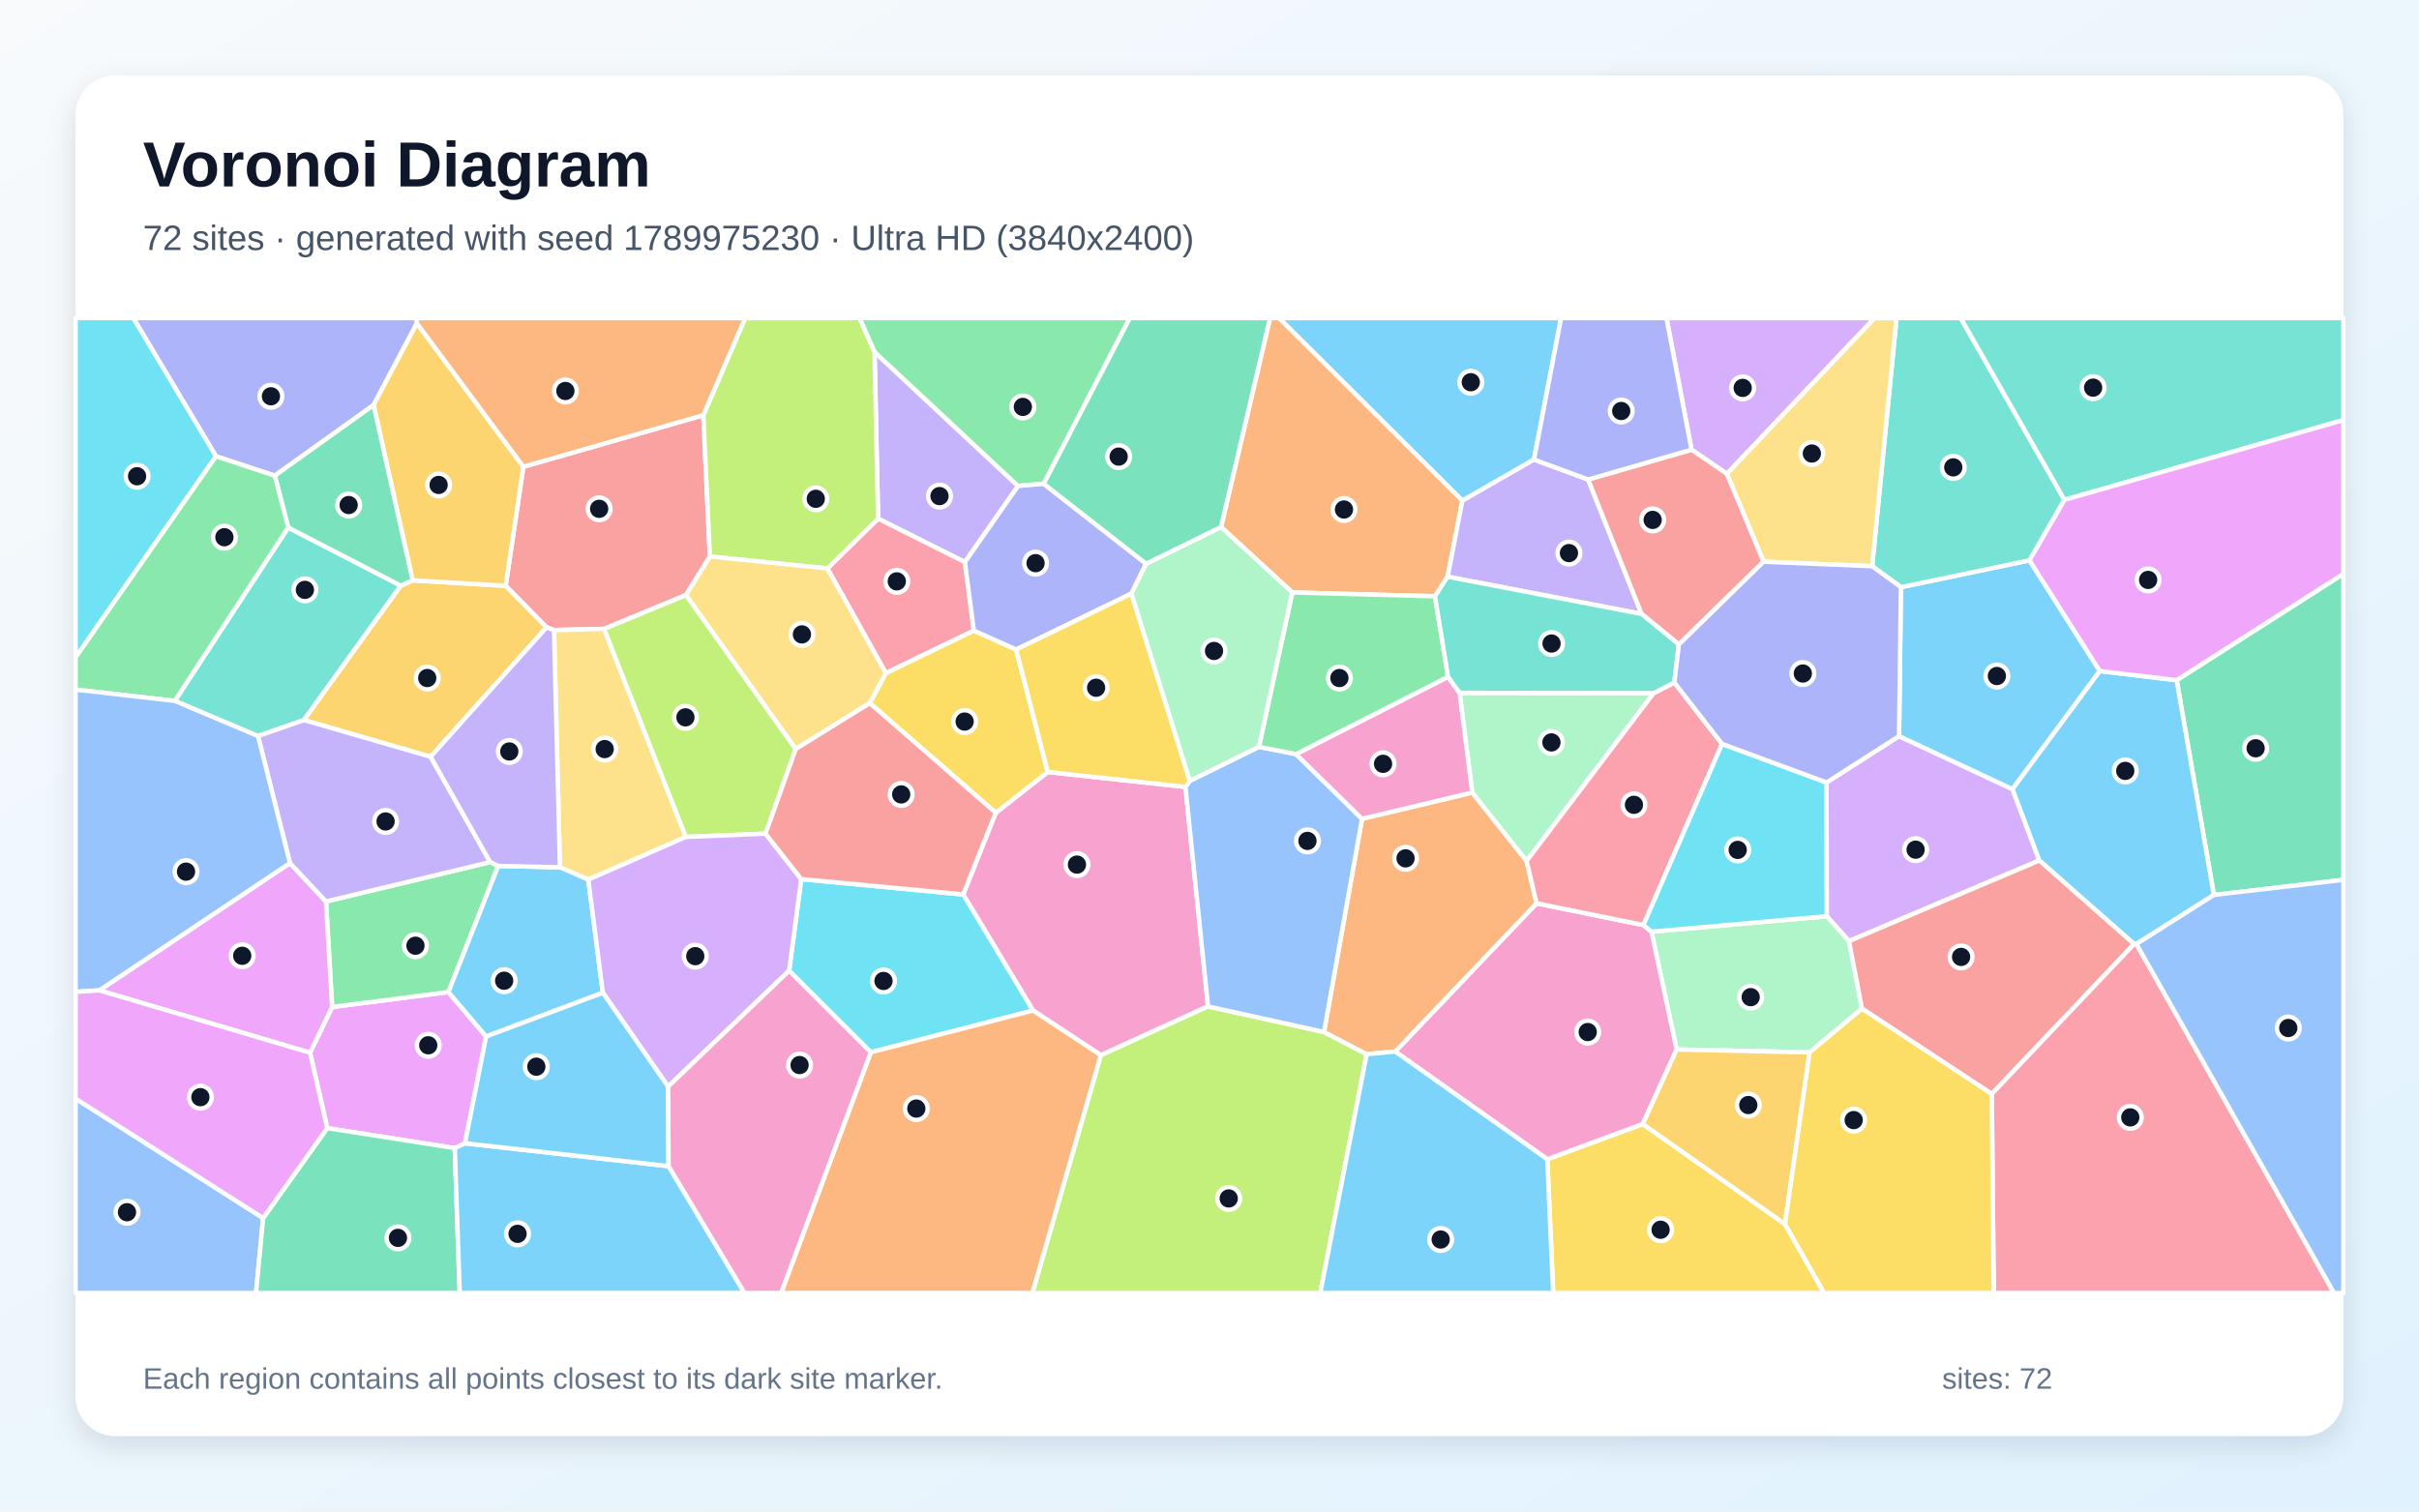
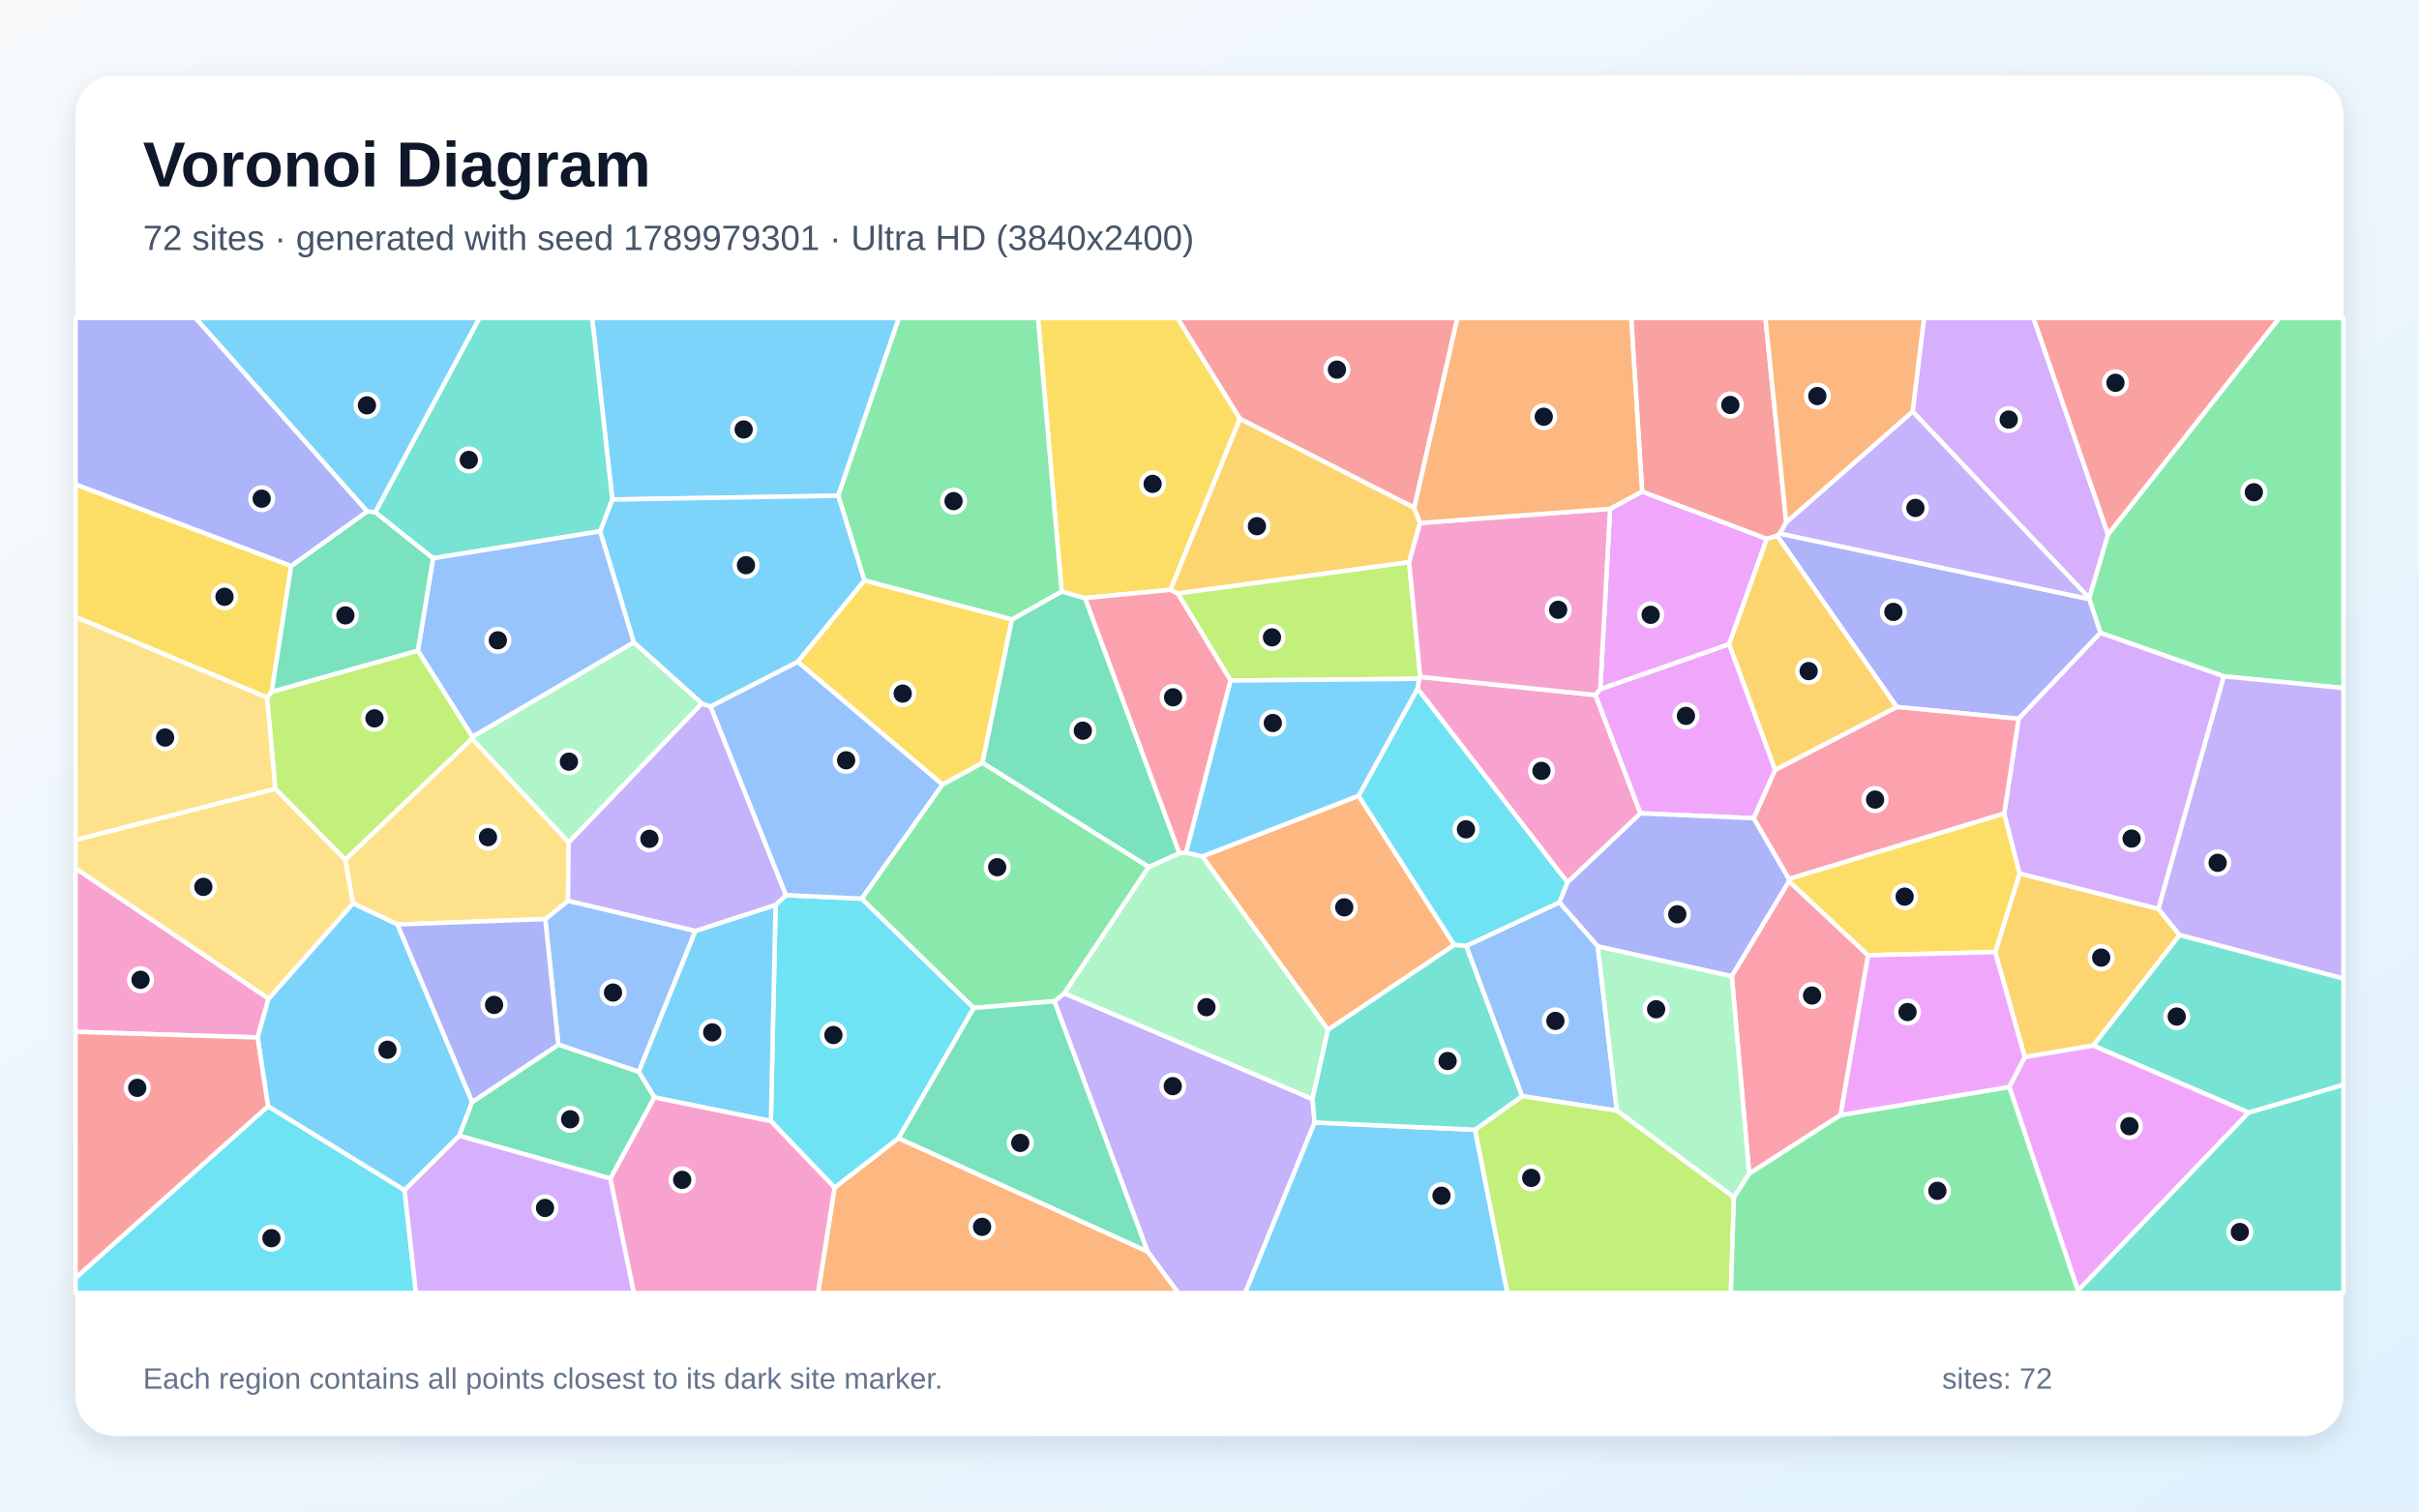
<svg xmlns="http://www.w3.org/2000/svg" width="3840" height="2400" viewBox="0 0 3840 2400" role="img" aria-labelledby="title description">
  <defs>
    <linearGradient id="background" x1="0" y1="0" x2="1" y2="1">
      <stop stop-color="#F8FAFC" />
      <stop offset="1" stop-color="#E0F2FE" />
    </linearGradient>
    <filter id="shadow" x="-5%" y="-5%" width="110%" height="110%">
      <feDropShadow dx="0" dy="15" stdDeviation="22" flood-color="#0F172A" flood-opacity=".12" />
    </filter>
  </defs>
  <rect width="3840" height="2400" fill="url(#background)" />
  <rect x="120" y="120" width="3600" height="2160" rx="63" fill="#FFFFFF" filter="url(#shadow)" />
  <g font-family="Arial, sans-serif">
    <text x="227" y="296" font-size="101" font-weight="700" fill="#0F172A">Voronoi Diagram</text>
-     <text x="227" y="397" font-size="56" fill="#475569">72 sites · generated with seed 1789975230 · Ultra HD (3840x2400)</text>
+     <text x="227" y="397" font-size="56" fill="#475569">72 sites · generated with seed 1789979301 · Ultra HD (3840x2400)</text>
  </g>
  <g stroke="#FFFFFF" stroke-width="7" stroke-linejoin="round">
-     <polygon points="2435.1,729.7 2321.4,795.0 2030.4,505.0 2478.1,505.0" fill="#38BDF8" fill-opacity="0.65" />
-     <polygon points="1388.2,558.8 1616.1,771.6 1531.7,892.5 1393.9,823.5" fill="#A78BFA" fill-opacity="0.65" />
-     <polygon points="1881.8,1249.4 1917.7,1598.0 1747.5,1675.4 1639.9,1604.5 1529.0,1420.2 1580.7,1290.5 1663.2,1225.8" fill="#F472B6" fill-opacity="0.65" />
-     <polygon points="2298.0,915.7 2277.9,946.8 2051.4,940.7 1938.3,836.8 2016.1,505.0 2030.4,505.0 2321.4,795.0" fill="#FB923C" fill-opacity="0.65" />
-     <polygon points="2456.2,1840.6 2607.8,1784.7 2833.6,1943.6 2895.7,2053.0 2465.6,2053.0" fill="#FACC15" fill-opacity="0.65" />
-     <polygon points="1656.8,768.2 1616.1,771.6 1388.2,558.8 1364.3,505.0 1793.5,505.0" fill="#4ADE80" fill-opacity="0.65" />
-     <polygon points="409.6,1168.7 277.4,1112.9 457.5,837.6 636.3,929.9 482.5,1143.3" fill="#2DD4BF" fill-opacity="0.65" />
-     <polygon points="120.0,1744.3 417.7,1934.1 406.4,2053.0 120.0,2053.0" fill="#60A5FA" fill-opacity="0.65" />
-     <polygon points="771.7,1645.7 738.1,1815.3 721.9,1823.0 519.5,1791.2 492.2,1671.5 527.2,1598.9 711.8,1575.2" fill="#E879F9" fill-opacity="0.65" />
-     <polygon points="3514.4,1421.0 3455.3,1080.0 3720.0,911.1 3720.0,1397.0" fill="#34D399" fill-opacity="0.65" />
-     <polygon points="1116.5,659.2 1126.9,883.6 1089.1,944.7 958.9,998.6 879.4,1000.4 867.6,996.1 802.7,930.1 830.8,741.1" fill="#F87171" fill-opacity="0.65" />
-     <polygon points="661.8,513.3 593.0,643.2 436.2,755.3 342.9,724.5 211.6,505.0 661.6,505.0" fill="#818CF8" fill-opacity="0.65" />
-     <polygon points="683.6,1201.6 482.5,1143.3 636.3,929.9 655.1,921.4 802.7,930.1 867.6,996.1" fill="#FBBF24" fill-opacity="0.65" />
-     <polygon points="1747.5,1675.4 1917.7,1598.0 2101.8,1638.6 2169.5,1673.8 2095.9,2053.0 1638.8,2053.0" fill="#A3E635" fill-opacity="0.65" />
-     <polygon points="2935.2,1494.3 2899.8,1454.8 2899.5,1242.4 3014.6,1168.8 3194.7,1253.0 3237.3,1366.3" fill="#C084FC" fill-opacity="0.65" />
-     <polygon points="1545.9,1001.3 1406.3,1068.8 1313.4,902.6 1393.9,823.5 1531.7,892.5" fill="#FB7185" fill-opacity="0.65" />
-     <polygon points="342.9,724.5 120.0,1043.8 120.0,505.0 211.6,505.0" fill="#22D3EE" fill-opacity="0.65" />
-     <polygon points="2872.6,1671.0 2661.6,1666.4 2621.6,1479.4 2899.8,1454.8 2935.2,1494.3 2955.7,1601.5" fill="#86EFAC" fill-opacity="0.65" />
-     <polygon points="1088.7,1328.9 933.9,1396.7 888.9,1377.1 879.4,1000.4 958.9,998.6" fill="#FCD34D" fill-opacity="0.65" />
-     <polygon points="3017.6,932.3 3221.7,889.7 3333.3,1065.4 3194.7,1253.0 3014.6,1168.8" fill="#38BDF8" fill-opacity="0.65" />
-     <polygon points="3391.4,1498.9 3387.7,1499.0 3237.3,1366.3 3194.7,1253.0 3333.3,1065.4 3455.3,1080.0 3514.4,1421.0" fill="#38BDF8" fill-opacity="0.65" />
-     <polygon points="2521.1,761.4 2605.9,974.8 2298.0,915.7 2321.4,795.0 2435.1,729.7" fill="#A78BFA" fill-opacity="0.65" />
-     <polygon points="2214.8,1669.6 2439.2,1434.3 2608.8,1468.8 2621.6,1479.4 2661.6,1666.4 2607.8,1784.7 2456.2,1840.6" fill="#F472B6" fill-opacity="0.65" />
-     <polygon points="2337.1,1258.4 2423.4,1367.0 2439.2,1434.3 2214.8,1669.6 2169.5,1673.8 2101.8,1638.6 2162.1,1300.1" fill="#FB923C" fill-opacity="0.65" />
-     <polygon points="1380.8,1116.4 1406.3,1068.8 1545.9,1001.3 1613.1,1031.3 1663.2,1225.8 1580.7,1290.5" fill="#FACC15" fill-opacity="0.65" />
-     <polygon points="778.1,1368.8 790.9,1374.9 711.8,1575.2 527.2,1598.9 517.5,1431.4" fill="#4ADE80" fill-opacity="0.65" />
-     <polygon points="3277.2,793.7 3221.7,889.7 3017.6,932.3 2971.9,899.0 3010.6,505.0 3112.6,505.0" fill="#2DD4BF" fill-opacity="0.65" />
-     <polygon points="1888.8,1239.8 1998.5,1185.8 2057.3,1197.4 2162.1,1300.1 2101.8,1638.6 1917.7,1598.0 1881.8,1249.4" fill="#60A5FA" fill-opacity="0.65" />
-     <polygon points="157.6,1572.5 460.3,1370.4 517.5,1431.4 527.2,1598.9 492.2,1671.5" fill="#E879F9" fill-opacity="0.65" />
-     <polygon points="417.7,1934.1 519.5,1791.2 721.9,1823.0 729.8,2053.0 406.4,2053.0" fill="#34D399" fill-opacity="0.65" />
-     <polygon points="3161.8,1737.0 2955.7,1601.5 2935.2,1494.3 3237.3,1366.3 3387.7,1499.0" fill="#F87171" fill-opacity="0.65" />
-     <polygon points="1656.8,768.2 1819.4,895.1 1796.1,942.5 1613.1,1031.3 1545.9,1001.3 1531.7,892.5 1616.1,771.6" fill="#818CF8" fill-opacity="0.65" />
-     <polygon points="830.8,741.1 802.7,930.1 655.1,921.4 593.0,643.2 661.8,513.3" fill="#FBBF24" fill-opacity="0.65" />
-     <polygon points="1215.2,1323.7 1088.7,1328.9 958.9,998.6 1089.1,944.7 1263.2,1189.2" fill="#A3E635" fill-opacity="0.65" />
-     <polygon points="2741.3,752.3 2685.2,714.0 2645.4,505.0 2975.8,505.0" fill="#C084FC" fill-opacity="0.65" />
-     <polygon points="3161.8,1737.0 3387.7,1499.0 3391.4,1498.9 3705.1,2053.0 3164.9,2053.0" fill="#FB7185" fill-opacity="0.65" />
-     <polygon points="1382.4,1670.8 1252.7,1541.3 1271.9,1395.8 1529.0,1420.2 1639.9,1604.5" fill="#22D3EE" fill-opacity="0.65" />
-     <polygon points="2317.0,1100.1 2625.0,1100.5 2423.4,1367.0 2337.1,1258.4" fill="#86EFAC" fill-opacity="0.65" />
-     <polygon points="2971.9,899.0 2799.6,891.9 2741.3,752.3 2975.8,505.0 3010.6,505.0" fill="#FCD34D" fill-opacity="0.65" />
-     <polygon points="721.9,1823.0 738.1,1815.3 1061.3,1851.6 1181.9,2053.0 729.8,2053.0" fill="#38BDF8" fill-opacity="0.65" />
-     <polygon points="957.0,1576.3 771.7,1645.7 711.8,1575.2 790.9,1374.9 888.9,1377.1 933.9,1396.7" fill="#38BDF8" fill-opacity="0.65" />
-     <polygon points="778.1,1368.8 517.5,1431.4 460.3,1370.4 409.6,1168.7 482.5,1143.3 683.6,1201.6" fill="#A78BFA" fill-opacity="0.65" />
-     <polygon points="2298.7,1074.6 2317.0,1100.1 2337.1,1258.4 2162.1,1300.1 2057.3,1197.4" fill="#F472B6" fill-opacity="0.65" />
-     <polygon points="1382.4,1670.8 1639.9,1604.5 1747.5,1675.4 1638.8,2053.0 1240.0,2053.0" fill="#FB923C" fill-opacity="0.65" />
-     <polygon points="1796.1,942.5 1888.8,1239.8 1881.8,1249.4 1663.2,1225.8 1613.1,1031.3" fill="#FACC15" fill-opacity="0.65" />
-     <polygon points="2298.7,1074.6 2057.3,1197.4 1998.5,1185.8 2051.4,940.7 2277.9,946.8" fill="#4ADE80" fill-opacity="0.65" />
-     <polygon points="3277.2,793.7 3112.6,505.0 3720.0,505.0 3720.0,667.0" fill="#2DD4BF" fill-opacity="0.65" />
-     <polygon points="3391.4,1498.9 3514.4,1421.0 3720.0,1397.0 3720.0,2053.0 3705.1,2053.0" fill="#60A5FA" fill-opacity="0.65" />
-     <polygon points="3455.3,1080.0 3333.3,1065.4 3221.7,889.7 3277.2,793.7 3720.0,667.0 3720.0,911.1" fill="#E879F9" fill-opacity="0.65" />
-     <polygon points="436.2,755.3 593.0,643.2 655.1,921.4 636.3,929.9 457.5,837.6" fill="#34D399" fill-opacity="0.65" />
-     <polygon points="2685.2,714.0 2741.3,752.3 2799.6,891.9 2665.1,1023.3 2605.9,974.8 2521.1,761.4" fill="#F87171" fill-opacity="0.65" />
-     <polygon points="2685.2,714.0 2521.1,761.4 2435.1,729.7 2478.1,505.0 2645.4,505.0" fill="#818CF8" fill-opacity="0.65" />
-     <polygon points="2833.6,1943.6 2607.8,1784.7 2661.6,1666.4 2872.6,1671.0" fill="#FBBF24" fill-opacity="0.65" />
-     <polygon points="1313.4,902.6 1126.9,883.6 1116.5,659.2 1182.9,505.0 1364.3,505.0 1388.2,558.8 1393.9,823.5" fill="#A3E635" fill-opacity="0.65" />
-     <polygon points="1060.6,1725.3 957.0,1576.3 933.9,1396.7 1088.7,1328.9 1215.2,1323.7 1271.9,1395.8 1252.7,1541.3" fill="#C084FC" fill-opacity="0.65" />
-     <polygon points="2423.4,1367.0 2625.0,1100.5 2657.9,1083.7 2733.7,1181.2 2608.8,1468.8 2439.2,1434.3" fill="#FB7185" fill-opacity="0.65" />
-     <polygon points="2608.8,1468.8 2733.7,1181.2 2899.5,1242.4 2899.8,1454.8 2621.6,1479.4" fill="#22D3EE" fill-opacity="0.65" />
-     <polygon points="1998.5,1185.8 1888.8,1239.8 1796.1,942.5 1819.4,895.1 1938.3,836.8 2051.4,940.7" fill="#86EFAC" fill-opacity="0.65" />
-     <polygon points="1380.8,1116.4 1263.2,1189.2 1089.1,944.7 1126.9,883.6 1313.4,902.6 1406.3,1068.8" fill="#FCD34D" fill-opacity="0.65" />
-     <polygon points="1060.6,1725.3 1061.3,1851.6 738.1,1815.3 771.7,1645.7 957.0,1576.3" fill="#38BDF8" fill-opacity="0.65" />
-     <polygon points="2169.5,1673.8 2214.8,1669.6 2456.2,1840.6 2465.6,2053.0 2095.9,2053.0" fill="#38BDF8" fill-opacity="0.65" />
-     <polygon points="888.9,1377.1 790.9,1374.9 778.1,1368.8 683.6,1201.6 867.6,996.1 879.4,1000.4" fill="#A78BFA" fill-opacity="0.65" />
-     <polygon points="1061.3,1851.6 1060.6,1725.3 1252.7,1541.3 1382.4,1670.8 1240.0,2053.0 1181.9,2053.0" fill="#F472B6" fill-opacity="0.65" />
-     <polygon points="1116.5,659.2 830.8,741.1 661.8,513.3 661.6,505.0 1182.9,505.0" fill="#FB923C" fill-opacity="0.65" />
-     <polygon points="2833.6,1943.6 2872.6,1671.0 2955.7,1601.5 3161.8,1737.0 3164.9,2053.0 2895.7,2053.0" fill="#FACC15" fill-opacity="0.65" />
-     <polygon points="342.9,724.5 436.2,755.3 457.5,837.6 277.4,1112.9 120.0,1094.9 120.0,1043.8" fill="#4ADE80" fill-opacity="0.65" />
-     <polygon points="2605.9,974.8 2665.1,1023.3 2657.9,1083.7 2625.0,1100.5 2317.0,1100.1 2298.7,1074.6 2277.9,946.8 2298.0,915.7" fill="#2DD4BF" fill-opacity="0.65" />
-     <polygon points="460.3,1370.4 157.6,1572.5 120.0,1574.9 120.0,1094.9 277.4,1112.9 409.6,1168.7" fill="#60A5FA" fill-opacity="0.65" />
-     <polygon points="157.6,1572.5 492.2,1671.5 519.5,1791.2 417.7,1934.1 120.0,1744.3 120.0,1574.9" fill="#E879F9" fill-opacity="0.65" />
-     <polygon points="1938.3,836.8 1819.4,895.1 1656.8,768.2 1793.5,505.0 2016.1,505.0" fill="#34D399" fill-opacity="0.65" />
-     <polygon points="1271.9,1395.8 1215.2,1323.7 1263.2,1189.2 1380.8,1116.4 1580.7,1290.5 1529.0,1420.2" fill="#F87171" fill-opacity="0.65" />
-     <polygon points="2665.1,1023.3 2799.6,891.9 2971.9,899.0 3017.6,932.3 3014.6,1168.8 2899.5,1242.4 2733.7,1181.2 2657.9,1083.7" fill="#818CF8" fill-opacity="0.65" />
+     <polygon points="1330.6,787.1 972.0,793.2 940.0,505.0 1427.0,505.0" fill="#38BDF8" fill-opacity="0.65" />
+     <polygon points="1821.6,1987.1 1673.7,1589.8 1689.6,1577.1 2083.5,1745.1 2086.9,1782.3 1976.6,2053.0 1870.3,2053.0" fill="#A78BFA" fill-opacity="0.65" />
+     <polygon points="426.4,1585.6 408.9,1647.3 120.0,1638.4 120.0,1378.6" fill="#F472B6" fill-opacity="0.65" />
+     <polygon points="2108.1,1635.2 1908.5,1359.8 2156.7,1263.5 2308.6,1500.4" fill="#FB923C" fill-opacity="0.65" />
+     <polygon points="462.2,898.6 431.4,1098.4 423.9,1107.7 120.0,979.5 120.0,769.0" fill="#FACC15" fill-opacity="0.65" />
+     <polygon points="3530.0,1073.9 3334.3,1004.9 3316.5,951.2 3316.4,949.5 3346.3,848.5 3618.1,505.0 3720.0,505.0 3720.0,1092.5" fill="#4ADE80" fill-opacity="0.65" />
+     <polygon points="952.9,843.6 687.4,886.4 595.5,813.4 760.9,505.0 940.0,505.0 972.0,793.2" fill="#2DD4BF" fill-opacity="0.65" />
+     <polygon points="1103.9,1478.1 1014.0,1701.9 886.3,1658.7 865.6,1459.3 901.7,1430.2" fill="#60A5FA" fill-opacity="0.65" />
+     <polygon points="2540.3,1094.1 2745.0,1022.7 2818.0,1222.4 2784.0,1299.2 2603.9,1291.4 2532.4,1103.5" fill="#E879F9" fill-opacity="0.65" />
+     <polygon points="1606.2,983.6 1685.3,939.1 1722.5,949.6 1872.3,1354.9 1823.6,1376.7 1559.4,1211.2" fill="#34D399" fill-opacity="0.65" />
+     <polygon points="2245.0,806.3 1968.1,664.9 1869.0,505.0 2313.6,505.0" fill="#F87171" fill-opacity="0.65" />
+     <polygon points="2536.4,1502.7 2475.3,1432.8 2488.1,1401.0 2603.9,1291.4 2784.0,1299.2 2839.8,1395.4 2840.1,1399.3 2749.1,1550.2" fill="#818CF8" fill-opacity="0.65" />
+     <polygon points="3322.9,1660.2 3214.1,1678.4 3167.2,1511.7 3206.0,1386.8 3426.1,1443.0 3460.1,1484.7" fill="#FBBF24" fill-opacity="0.65" />
+     <polygon points="663.4,1032.9 750.0,1169.7 749.2,1173.2 548.1,1365.2 437.1,1252.6 423.9,1107.7 431.4,1098.4" fill="#A3E635" fill-opacity="0.65" />
+     <polygon points="3346.3,848.5 3316.4,949.5 3036.1,653.4 3054.3,505.0 3228.0,505.0" fill="#C084FC" fill-opacity="0.65" />
+     <polygon points="2921.8,1770.5 2776.7,1863.7 2749.1,1550.2 2840.1,1399.3 2965.6,1516.8" fill="#FB7185" fill-opacity="0.65" />
+     <polygon points="120.0,2029.0 425.5,1756.4 642.3,1889.8 660.3,2053.0 120.0,2053.0" fill="#22D3EE" fill-opacity="0.65" />
+     <polygon points="1114.2,1117.0 902.7,1337.8 749.2,1173.2 750.0,1169.7 1006.2,1019.7" fill="#86EFAC" fill-opacity="0.65" />
+     <polygon points="902.7,1337.8 901.7,1430.2 865.6,1459.3 631.0,1467.9 560.2,1434.4 548.1,1365.2 749.2,1173.2" fill="#FCD34D" fill-opacity="0.65" />
+     <polygon points="595.5,813.4 582.7,812.1 310.2,505.0 760.9,505.0" fill="#38BDF8" fill-opacity="0.65" />
+     <polygon points="2086.9,1782.3 2341.5,1793.8 2393.0,2053.0 1976.6,2053.0" fill="#38BDF8" fill-opacity="0.65" />
+     <polygon points="3460.1,1484.7 3426.1,1443.0 3530.0,1073.9 3720.0,1092.5 3720.0,1553.9" fill="#A78BFA" fill-opacity="0.65" />
+     <polygon points="2488.1,1401.0 2250.2,1093.5 2253.0,1077.8 2254.5,1074.8 2532.4,1103.5 2603.9,1291.4" fill="#F472B6" fill-opacity="0.65" />
+     <polygon points="1324.8,1885.7 1426.2,1807.1 1821.6,1987.1 1870.3,2053.0 1298.6,2053.0" fill="#FB923C" fill-opacity="0.65" />
+     <polygon points="2965.6,1516.8 2840.1,1399.3 2839.8,1395.4 3181.6,1291.5 3206.0,1386.8 3167.2,1511.7" fill="#FACC15" fill-opacity="0.65" />
+     <polygon points="1545.5,1600.5 1367.7,1426.9 1495.9,1245.8 1559.4,1211.2 1823.6,1376.7 1689.6,1577.1 1673.7,1589.8" fill="#4ADE80" fill-opacity="0.65" />
+     <polygon points="3298.5,2049.1 3569.3,1766.5 3720.0,1722.3 3720.0,2053.0 3297.9,2053.0" fill="#2DD4BF" fill-opacity="0.65" />
+     <polygon points="2566.7,1763.6 2416.2,1740.5 2327.4,1501.9 2475.3,1432.8 2536.4,1502.7" fill="#60A5FA" fill-opacity="0.65" />
+     <polygon points="2555.9,807.9 2606.7,780.4 2804.7,855.5 2745.0,1022.7 2540.3,1094.1" fill="#E879F9" fill-opacity="0.65" />
+     <polygon points="1426.2,1807.1 1545.5,1600.5 1673.7,1589.8 1821.6,1987.1" fill="#34D399" fill-opacity="0.65" />
+     <polygon points="2835.5,829.3 2825.5,847.2 2821.1,850.7 2804.7,855.5 2606.7,780.4 2589.4,505.0 2802.5,505.0" fill="#F87171" fill-opacity="0.65" />
+     <polygon points="3204.4,1141.3 3010.9,1122.5 2821.1,850.7 2825.5,847.2 3316.5,951.2 3334.3,1004.9" fill="#818CF8" fill-opacity="0.65" />
+     <polygon points="1857.8,936.6 1968.1,664.9 2245.0,806.3 2254.2,830.4 2236.9,892.6 1869.6,942.4" fill="#FBBF24" fill-opacity="0.65" />
+     <polygon points="1953.5,1080.6 1869.6,942.4 2236.9,892.6 2254.5,1074.8 2253.0,1077.8" fill="#A3E635" fill-opacity="0.65" />
+     <polygon points="3426.1,1443.0 3206.0,1386.8 3181.6,1291.5 3204.4,1141.3 3334.3,1004.9 3530.0,1073.9" fill="#C084FC" fill-opacity="0.65" />
+     <polygon points="3010.9,1122.5 3204.4,1141.3 3181.6,1291.5 2839.8,1395.4 2784.0,1299.2 2818.0,1222.4" fill="#FB7185" fill-opacity="0.65" />
+     <polygon points="1223.7,1780.1 1231.2,1436.8 1247.7,1421.3 1367.7,1426.9 1545.5,1600.5 1426.2,1807.1 1324.8,1885.7" fill="#22D3EE" fill-opacity="0.65" />
+     <polygon points="2752.5,1901.2 2566.7,1763.6 2536.4,1502.7 2749.1,1550.2 2776.7,1863.7" fill="#86EFAC" fill-opacity="0.65" />
+     <polygon points="437.1,1252.6 120.0,1333.8 120.0,979.5 423.9,1107.7" fill="#FCD34D" fill-opacity="0.65" />
+     <polygon points="1038.8,1742.5 1014.0,1701.9 1103.9,1478.1 1231.2,1436.8 1223.7,1780.1" fill="#38BDF8" fill-opacity="0.65" />
+     <polygon points="749.6,1749.7 729.1,1803.4 642.3,1889.8 425.5,1756.4 408.9,1647.3 426.4,1585.6 560.2,1434.4 631.0,1467.9" fill="#38BDF8" fill-opacity="0.65" />
+     <polygon points="1128.1,1121.9 1247.7,1421.3 1231.2,1436.8 1103.9,1478.1 901.7,1430.2 902.7,1337.8 1114.2,1117.0" fill="#A78BFA" fill-opacity="0.65" />
+     <polygon points="2555.9,807.9 2540.3,1094.1 2532.4,1103.5 2254.5,1074.8 2236.9,892.6 2254.2,830.4" fill="#F472B6" fill-opacity="0.65" />
+     <polygon points="2606.7,780.4 2555.9,807.9 2254.2,830.4 2245.0,806.3 2313.6,505.0 2589.4,505.0" fill="#FB923C" fill-opacity="0.65" />
+     <polygon points="1968.1,664.9 1857.8,936.6 1722.5,949.6 1685.3,939.1 1647.7,505.0 1869.0,505.0" fill="#FACC15" fill-opacity="0.65" />
+     <polygon points="1685.3,939.1 1606.2,983.6 1372.2,921.8 1330.6,787.1 1427.0,505.0 1647.7,505.0" fill="#4ADE80" fill-opacity="0.65" />
+     <polygon points="3569.3,1766.5 3322.9,1660.2 3460.1,1484.7 3720.0,1553.9 3720.0,1722.3" fill="#2DD4BF" fill-opacity="0.65" />
+     <polygon points="1006.2,1019.7 750.0,1169.7 663.4,1032.9 687.4,886.4 952.9,843.6" fill="#60A5FA" fill-opacity="0.65" />
+     <polygon points="3189.6,1725.9 3214.1,1678.4 3322.9,1660.2 3569.3,1766.5 3298.5,2049.1" fill="#E879F9" fill-opacity="0.65" />
+     <polygon points="969.0,1871.4 729.1,1803.4 749.6,1749.7 886.3,1658.7 1014.0,1701.9 1038.8,1742.5" fill="#34D399" fill-opacity="0.65" />
+     <polygon points="3346.3,848.5 3228.0,505.0 3618.1,505.0" fill="#F87171" fill-opacity="0.65" />
+     <polygon points="749.6,1749.7 631.0,1467.9 865.6,1459.3 886.3,1658.7" fill="#818CF8" fill-opacity="0.65" />
+     <polygon points="3010.9,1122.5 2818.0,1222.4 2745.0,1022.7 2804.7,855.5 2821.1,850.7" fill="#FBBF24" fill-opacity="0.65" />
+     <polygon points="2341.5,1793.8 2416.2,1740.5 2566.7,1763.6 2752.5,1901.2 2747.6,2053.0 2393.0,2053.0" fill="#A3E635" fill-opacity="0.65" />
+     <polygon points="642.3,1889.8 729.1,1803.4 969.0,1871.4 1006.3,2053.0 660.3,2053.0" fill="#C084FC" fill-opacity="0.65" />
+     <polygon points="1857.8,936.6 1869.6,942.4 1953.5,1080.6 1882.9,1353.8 1872.3,1354.9 1722.5,949.6" fill="#FB7185" fill-opacity="0.65" />
+     <polygon points="2250.2,1093.5 2488.1,1401.0 2475.3,1432.8 2327.4,1501.9 2308.6,1500.4 2156.7,1263.5" fill="#22D3EE" fill-opacity="0.65" />
+     <polygon points="1823.6,1376.7 1872.3,1354.9 1882.9,1353.8 1908.5,1359.8 2108.1,1635.2 2083.5,1745.1 1689.6,1577.1" fill="#86EFAC" fill-opacity="0.65" />
+     <polygon points="437.1,1252.6 548.1,1365.2 560.2,1434.4 426.4,1585.6 120.0,1378.6 120.0,1333.8" fill="#FCD34D" fill-opacity="0.65" />
+     <polygon points="1882.9,1353.8 1953.5,1080.6 2253.0,1077.8 2250.2,1093.5 2156.7,1263.5 1908.5,1359.8" fill="#38BDF8" fill-opacity="0.65" />
+     <polygon points="1372.2,921.8 1266.4,1050.9 1128.1,1121.9 1114.2,1117.0 1006.2,1019.7 952.9,843.6 972.0,793.2 1330.6,787.1" fill="#38BDF8" fill-opacity="0.65" />
+     <polygon points="2825.5,847.2 2835.5,829.3 3036.1,653.4 3316.4,949.5 3316.5,951.2" fill="#A78BFA" fill-opacity="0.65" />
+     <polygon points="969.0,1871.4 1038.8,1742.5 1223.7,1780.1 1324.8,1885.7 1298.6,2053.0 1006.3,2053.0" fill="#F472B6" fill-opacity="0.65" />
+     <polygon points="3036.1,653.4 2835.5,829.3 2802.5,505.0 3054.3,505.0" fill="#FB923C" fill-opacity="0.65" />
+     <polygon points="1495.9,1245.8 1266.4,1050.9 1372.2,921.8 1606.2,983.6 1559.4,1211.2" fill="#FACC15" fill-opacity="0.65" />
+     <polygon points="2752.5,1901.2 2776.7,1863.7 2921.8,1770.5 3189.6,1725.9 3298.5,2049.1 3297.9,2053.0 2747.6,2053.0" fill="#4ADE80" fill-opacity="0.65" />
+     <polygon points="2327.4,1501.9 2416.2,1740.5 2341.5,1793.8 2086.9,1782.3 2083.5,1745.1 2108.1,1635.2 2308.6,1500.4" fill="#2DD4BF" fill-opacity="0.65" />
+     <polygon points="1495.9,1245.8 1367.7,1426.9 1247.7,1421.3 1128.1,1121.9 1266.4,1050.9" fill="#60A5FA" fill-opacity="0.65" />
+     <polygon points="2921.8,1770.5 2965.6,1516.8 3167.2,1511.7 3214.1,1678.4 3189.6,1725.9" fill="#E879F9" fill-opacity="0.65" />
+     <polygon points="663.4,1032.9 431.4,1098.4 462.2,898.6 582.7,812.1 595.5,813.4 687.4,886.4" fill="#34D399" fill-opacity="0.65" />
+     <polygon points="425.5,1756.4 120.0,2029.0 120.0,1638.4 408.9,1647.3" fill="#F87171" fill-opacity="0.65" />
+     <polygon points="582.7,812.1 462.2,898.6 120.0,769.0 120.0,505.0 310.2,505.0" fill="#818CF8" fill-opacity="0.65" />
  </g>
  <g>
-     <circle cx="2334.8" cy="606.9" r="18" fill="#0F172A" stroke="#FFFFFF" stroke-width="7" />
-     <circle cx="1491.4" cy="787.7" r="18" fill="#0F172A" stroke="#FFFFFF" stroke-width="7" />
-     <circle cx="1709.6" cy="1372.8" r="18" fill="#0F172A" stroke="#FFFFFF" stroke-width="7" />
-     <circle cx="2133.5" cy="809.0" r="18" fill="#0F172A" stroke="#FFFFFF" stroke-width="7" />
-     <circle cx="2636.1" cy="1952.6" r="18" fill="#0F172A" stroke="#FFFFFF" stroke-width="7" />
-     <circle cx="1623.7" cy="646.1" r="18" fill="#0F172A" stroke="#FFFFFF" stroke-width="7" />
-     <circle cx="484.0" cy="936.6" r="18" fill="#0F172A" stroke="#FFFFFF" stroke-width="7" />
-     <circle cx="201.6" cy="1924.8" r="18" fill="#0F172A" stroke="#FFFFFF" stroke-width="7" />
-     <circle cx="679.8" cy="1659.7" r="18" fill="#0F172A" stroke="#FFFFFF" stroke-width="7" />
-     <circle cx="3580.7" cy="1188.1" r="18" fill="#0F172A" stroke="#FFFFFF" stroke-width="7" />
-     <circle cx="951.1" cy="807.9" r="18" fill="#0F172A" stroke="#FFFFFF" stroke-width="7" />
-     <circle cx="430.1" cy="629.2" r="18" fill="#0F172A" stroke="#FFFFFF" stroke-width="7" />
-     <circle cx="678.2" cy="1076.6" r="18" fill="#0F172A" stroke="#FFFFFF" stroke-width="7" />
-     <circle cx="1950.5" cy="1902.9" r="18" fill="#0F172A" stroke="#FFFFFF" stroke-width="7" />
-     <circle cx="3040.9" cy="1349.1" r="18" fill="#0F172A" stroke="#FFFFFF" stroke-width="7" />
-     <circle cx="1423.6" cy="923.1" r="18" fill="#0F172A" stroke="#FFFFFF" stroke-width="7" />
-     <circle cx="217.6" cy="756.2" r="18" fill="#0F172A" stroke="#FFFFFF" stroke-width="7" />
-     <circle cx="2779.1" cy="1583.3" r="18" fill="#0F172A" stroke="#FFFFFF" stroke-width="7" />
-     <circle cx="959.9" cy="1189.4" r="18" fill="#0F172A" stroke="#FFFFFF" stroke-width="7" />
-     <circle cx="3169.9" cy="1073.4" r="18" fill="#0F172A" stroke="#FFFFFF" stroke-width="7" />
-     <circle cx="3373.7" cy="1224.0" r="18" fill="#0F172A" stroke="#FFFFFF" stroke-width="7" />
-     <circle cx="2490.6" cy="878.2" r="18" fill="#0F172A" stroke="#FFFFFF" stroke-width="7" />
-     <circle cx="2520.4" cy="1638.7" r="18" fill="#0F172A" stroke="#FFFFFF" stroke-width="7" />
-     <circle cx="2231.2" cy="1362.9" r="18" fill="#0F172A" stroke="#FFFFFF" stroke-width="7" />
-     <circle cx="1531.3" cy="1145.7" r="18" fill="#0F172A" stroke="#FFFFFF" stroke-width="7" />
-     <circle cx="659.5" cy="1501.6" r="18" fill="#0F172A" stroke="#FFFFFF" stroke-width="7" />
-     <circle cx="3100.7" cy="742.1" r="18" fill="#0F172A" stroke="#FFFFFF" stroke-width="7" />
-     <circle cx="2075.5" cy="1335.2" r="18" fill="#0F172A" stroke="#FFFFFF" stroke-width="7" />
-     <circle cx="384.5" cy="1517.6" r="18" fill="#0F172A" stroke="#FFFFFF" stroke-width="7" />
-     <circle cx="631.7" cy="1965.5" r="18" fill="#0F172A" stroke="#FFFFFF" stroke-width="7" />
-     <circle cx="3113.1" cy="1519.4" r="18" fill="#0F172A" stroke="#FFFFFF" stroke-width="7" />
-     <circle cx="1643.9" cy="894.2" r="18" fill="#0F172A" stroke="#FFFFFF" stroke-width="7" />
-     <circle cx="696.3" cy="770.0" r="18" fill="#0F172A" stroke="#FFFFFF" stroke-width="7" />
-     <circle cx="1088.1" cy="1139.0" r="18" fill="#0F172A" stroke="#FFFFFF" stroke-width="7" />
-     <circle cx="2766.4" cy="615.9" r="18" fill="#0F172A" stroke="#FFFFFF" stroke-width="7" />
-     <circle cx="3381.7" cy="1774.2" r="18" fill="#0F172A" stroke="#FFFFFF" stroke-width="7" />
-     <circle cx="1402.5" cy="1557.6" r="18" fill="#0F172A" stroke="#FFFFFF" stroke-width="7" />
-     <circle cx="2462.8" cy="1178.8" r="18" fill="#0F172A" stroke="#FFFFFF" stroke-width="7" />
-     <circle cx="2876.2" cy="720.1" r="18" fill="#0F172A" stroke="#FFFFFF" stroke-width="7" />
-     <circle cx="821.6" cy="1959.1" r="18" fill="#0F172A" stroke="#FFFFFF" stroke-width="7" />
-     <circle cx="800.3" cy="1557.2" r="18" fill="#0F172A" stroke="#FFFFFF" stroke-width="7" />
-     <circle cx="612.1" cy="1304.3" r="18" fill="#0F172A" stroke="#FFFFFF" stroke-width="7" />
-     <circle cx="2195.5" cy="1212.8" r="18" fill="#0F172A" stroke="#FFFFFF" stroke-width="7" />
-     <circle cx="1454.6" cy="1760.2" r="18" fill="#0F172A" stroke="#FFFFFF" stroke-width="7" />
-     <circle cx="1740.0" cy="1092.0" r="18" fill="#0F172A" stroke="#FFFFFF" stroke-width="7" />
-     <circle cx="2126.2" cy="1076.6" r="18" fill="#0F172A" stroke="#FFFFFF" stroke-width="7" />
-     <circle cx="3322.7" cy="615.5" r="18" fill="#0F172A" stroke="#FFFFFF" stroke-width="7" />
-     <circle cx="3632.5" cy="1632.3" r="18" fill="#0F172A" stroke="#FFFFFF" stroke-width="7" />
-     <circle cx="3410.0" cy="920.8" r="18" fill="#0F172A" stroke="#FFFFFF" stroke-width="7" />
-     <circle cx="553.5" cy="801.9" r="18" fill="#0F172A" stroke="#FFFFFF" stroke-width="7" />
-     <circle cx="2623.5" cy="825.5" r="18" fill="#0F172A" stroke="#FFFFFF" stroke-width="7" />
-     <circle cx="2573.6" cy="652.6" r="18" fill="#0F172A" stroke="#FFFFFF" stroke-width="7" />
-     <circle cx="2775.3" cy="1754.6" r="18" fill="#0F172A" stroke="#FFFFFF" stroke-width="7" />
-     <circle cx="1295.0" cy="792.0" r="18" fill="#0F172A" stroke="#FFFFFF" stroke-width="7" />
-     <circle cx="1103.7" cy="1518.2" r="18" fill="#0F172A" stroke="#FFFFFF" stroke-width="7" />
-     <circle cx="2593.8" cy="1277.9" r="18" fill="#0F172A" stroke="#FFFFFF" stroke-width="7" />
-     <circle cx="2758.5" cy="1349.5" r="18" fill="#0F172A" stroke="#FFFFFF" stroke-width="7" />
-     <circle cx="1927.2" cy="1033.6" r="18" fill="#0F172A" stroke="#FFFFFF" stroke-width="7" />
-     <circle cx="1273.0" cy="1007.3" r="18" fill="#0F172A" stroke="#FFFFFF" stroke-width="7" />
-     <circle cx="851.4" cy="1693.7" r="18" fill="#0F172A" stroke="#FFFFFF" stroke-width="7" />
-     <circle cx="2287.0" cy="1968.1" r="18" fill="#0F172A" stroke="#FFFFFF" stroke-width="7" />
-     <circle cx="808.5" cy="1193.2" r="18" fill="#0F172A" stroke="#FFFFFF" stroke-width="7" />
-     <circle cx="1269.3" cy="1691.1" r="18" fill="#0F172A" stroke="#FFFFFF" stroke-width="7" />
-     <circle cx="897.5" cy="620.8" r="18" fill="#0F172A" stroke="#FFFFFF" stroke-width="7" />
-     <circle cx="2942.6" cy="1778.5" r="18" fill="#0F172A" stroke="#FFFFFF" stroke-width="7" />
-     <circle cx="356.2" cy="853.0" r="18" fill="#0F172A" stroke="#FFFFFF" stroke-width="7" />
-     <circle cx="2463.0" cy="1021.8" r="18" fill="#0F172A" stroke="#FFFFFF" stroke-width="7" />
-     <circle cx="295.3" cy="1384.0" r="18" fill="#0F172A" stroke="#FFFFFF" stroke-width="7" />
-     <circle cx="318.1" cy="1742.1" r="18" fill="#0F172A" stroke="#FFFFFF" stroke-width="7" />
-     <circle cx="1775.8" cy="725.0" r="18" fill="#0F172A" stroke="#FFFFFF" stroke-width="7" />
-     <circle cx="1430.6" cy="1261.4" r="18" fill="#0F172A" stroke="#FFFFFF" stroke-width="7" />
-     <circle cx="2861.9" cy="1069.4" r="18" fill="#0F172A" stroke="#FFFFFF" stroke-width="7" />
+     <circle cx="1180.5" cy="681.9" r="18" fill="#0F172A" stroke="#FFFFFF" stroke-width="7" />
+     <circle cx="1861.7" cy="1724.6" r="18" fill="#0F172A" stroke="#FFFFFF" stroke-width="7" />
+     <circle cx="223.1" cy="1555.7" r="18" fill="#0F172A" stroke="#FFFFFF" stroke-width="7" />
+     <circle cx="2133.9" cy="1440.7" r="18" fill="#0F172A" stroke="#FFFFFF" stroke-width="7" />
+     <circle cx="356.4" cy="947.6" r="18" fill="#0F172A" stroke="#FFFFFF" stroke-width="7" />
+     <circle cx="3577.8" cy="781.6" r="18" fill="#0F172A" stroke="#FFFFFF" stroke-width="7" />
+     <circle cx="744.2" cy="730.3" r="18" fill="#0F172A" stroke="#FFFFFF" stroke-width="7" />
+     <circle cx="973.1" cy="1576.0" r="18" fill="#0F172A" stroke="#FFFFFF" stroke-width="7" />
+     <circle cx="2676.3" cy="1136.7" r="18" fill="#0F172A" stroke="#FFFFFF" stroke-width="7" />
+     <circle cx="1718.9" cy="1160.2" r="18" fill="#0F172A" stroke="#FFFFFF" stroke-width="7" />
+     <circle cx="2122.3" cy="586.9" r="18" fill="#0F172A" stroke="#FFFFFF" stroke-width="7" />
+     <circle cx="2662.6" cy="1451.7" r="18" fill="#0F172A" stroke="#FFFFFF" stroke-width="7" />
+     <circle cx="3335.5" cy="1520.5" r="18" fill="#0F172A" stroke="#FFFFFF" stroke-width="7" />
+     <circle cx="594.5" cy="1140.6" r="18" fill="#0F172A" stroke="#FFFFFF" stroke-width="7" />
+     <circle cx="3188.7" cy="666.2" r="18" fill="#0F172A" stroke="#FFFFFF" stroke-width="7" />
+     <circle cx="2876.5" cy="1580.7" r="18" fill="#0F172A" stroke="#FFFFFF" stroke-width="7" />
+     <circle cx="430.9" cy="1966.0" r="18" fill="#0F172A" stroke="#FFFFFF" stroke-width="7" />
+     <circle cx="903.1" cy="1209.4" r="18" fill="#0F172A" stroke="#FFFFFF" stroke-width="7" />
+     <circle cx="774.6" cy="1329.3" r="18" fill="#0F172A" stroke="#FFFFFF" stroke-width="7" />
+     <circle cx="582.5" cy="643.6" r="18" fill="#0F172A" stroke="#FFFFFF" stroke-width="7" />
+     <circle cx="2288.3" cy="1898.6" r="18" fill="#0F172A" stroke="#FFFFFF" stroke-width="7" />
+     <circle cx="3520.4" cy="1370.0" r="18" fill="#0F172A" stroke="#FFFFFF" stroke-width="7" />
+     <circle cx="2447.0" cy="1224.0" r="18" fill="#0F172A" stroke="#FFFFFF" stroke-width="7" />
+     <circle cx="1559.0" cy="1948.0" r="18" fill="#0F172A" stroke="#FFFFFF" stroke-width="7" />
+     <circle cx="3023.5" cy="1423.7" r="18" fill="#0F172A" stroke="#FFFFFF" stroke-width="7" />
+     <circle cx="1583.0" cy="1377.0" r="18" fill="#0F172A" stroke="#FFFFFF" stroke-width="7" />
+     <circle cx="3555.6" cy="1956.2" r="18" fill="#0F172A" stroke="#FFFFFF" stroke-width="7" />
+     <circle cx="2469.1" cy="1621.0" r="18" fill="#0F172A" stroke="#FFFFFF" stroke-width="7" />
+     <circle cx="2620.3" cy="976.2" r="18" fill="#0F172A" stroke="#FFFFFF" stroke-width="7" />
+     <circle cx="1619.6" cy="1814.7" r="18" fill="#0F172A" stroke="#FFFFFF" stroke-width="7" />
+     <circle cx="2746.8" cy="643.0" r="18" fill="#0F172A" stroke="#FFFFFF" stroke-width="7" />
+     <circle cx="3005.6" cy="971.6" r="18" fill="#0F172A" stroke="#FFFFFF" stroke-width="7" />
+     <circle cx="1995.3" cy="835.5" r="18" fill="#0F172A" stroke="#FFFFFF" stroke-width="7" />
+     <circle cx="2019.2" cy="1012.0" r="18" fill="#0F172A" stroke="#FFFFFF" stroke-width="7" />
+     <circle cx="3383.8" cy="1331.5" r="18" fill="#0F172A" stroke="#FFFFFF" stroke-width="7" />
+     <circle cx="2976.6" cy="1269.6" r="18" fill="#0F172A" stroke="#FFFFFF" stroke-width="7" />
+     <circle cx="1323.0" cy="1643.4" r="18" fill="#0F172A" stroke="#FFFFFF" stroke-width="7" />
+     <circle cx="2629.0" cy="1602.5" r="18" fill="#0F172A" stroke="#FFFFFF" stroke-width="7" />
+     <circle cx="262.1" cy="1171.1" r="18" fill="#0F172A" stroke="#FFFFFF" stroke-width="7" />
+     <circle cx="1130.6" cy="1639.2" r="18" fill="#0F172A" stroke="#FFFFFF" stroke-width="7" />
+     <circle cx="615.1" cy="1666.8" r="18" fill="#0F172A" stroke="#FFFFFF" stroke-width="7" />
+     <circle cx="1030.9" cy="1331.9" r="18" fill="#0F172A" stroke="#FFFFFF" stroke-width="7" />
+     <circle cx="2473.5" cy="968.2" r="18" fill="#0F172A" stroke="#FFFFFF" stroke-width="7" />
+     <circle cx="2450.6" cy="661.7" r="18" fill="#0F172A" stroke="#FFFFFF" stroke-width="7" />
+     <circle cx="1829.7" cy="768.3" r="18" fill="#0F172A" stroke="#FFFFFF" stroke-width="7" />
+     <circle cx="1513.7" cy="795.7" r="18" fill="#0F172A" stroke="#FFFFFF" stroke-width="7" />
+     <circle cx="3455.4" cy="1614.1" r="18" fill="#0F172A" stroke="#FFFFFF" stroke-width="7" />
+     <circle cx="790.3" cy="1016.7" r="18" fill="#0F172A" stroke="#FFFFFF" stroke-width="7" />
+     <circle cx="3380.3" cy="1788.2" r="18" fill="#0F172A" stroke="#FFFFFF" stroke-width="7" />
+     <circle cx="905.1" cy="1777.2" r="18" fill="#0F172A" stroke="#FFFFFF" stroke-width="7" />
+     <circle cx="3358.2" cy="607.8" r="18" fill="#0F172A" stroke="#FFFFFF" stroke-width="7" />
+     <circle cx="784.3" cy="1595.6" r="18" fill="#0F172A" stroke="#FFFFFF" stroke-width="7" />
+     <circle cx="2871.1" cy="1065.6" r="18" fill="#0F172A" stroke="#FFFFFF" stroke-width="7" />
+     <circle cx="2430.7" cy="1870.3" r="18" fill="#0F172A" stroke="#FFFFFF" stroke-width="7" />
+     <circle cx="865.2" cy="1918.0" r="18" fill="#0F172A" stroke="#FFFFFF" stroke-width="7" />
+     <circle cx="1862.2" cy="1107.2" r="18" fill="#0F172A" stroke="#FFFFFF" stroke-width="7" />
+     <circle cx="2327.1" cy="1316.8" r="18" fill="#0F172A" stroke="#FFFFFF" stroke-width="7" />
+     <circle cx="1915.2" cy="1599.2" r="18" fill="#0F172A" stroke="#FFFFFF" stroke-width="7" />
+     <circle cx="322.8" cy="1408.2" r="18" fill="#0F172A" stroke="#FFFFFF" stroke-width="7" />
+     <circle cx="2020.5" cy="1148.0" r="18" fill="#0F172A" stroke="#FFFFFF" stroke-width="7" />
+     <circle cx="1184.2" cy="897.4" r="18" fill="#0F172A" stroke="#FFFFFF" stroke-width="7" />
+     <circle cx="3040.6" cy="806.5" r="18" fill="#0F172A" stroke="#FFFFFF" stroke-width="7" />
+     <circle cx="1082.9" cy="1873.4" r="18" fill="#0F172A" stroke="#FFFFFF" stroke-width="7" />
+     <circle cx="2884.9" cy="628.9" r="18" fill="#0F172A" stroke="#FFFFFF" stroke-width="7" />
+     <circle cx="1433.0" cy="1101.3" r="18" fill="#0F172A" stroke="#FFFFFF" stroke-width="7" />
+     <circle cx="3075.5" cy="1890.8" r="18" fill="#0F172A" stroke="#FFFFFF" stroke-width="7" />
+     <circle cx="2298.0" cy="1684.7" r="18" fill="#0F172A" stroke="#FFFFFF" stroke-width="7" />
+     <circle cx="1343.2" cy="1207.2" r="18" fill="#0F172A" stroke="#FFFFFF" stroke-width="7" />
+     <circle cx="3028.1" cy="1606.9" r="18" fill="#0F172A" stroke="#FFFFFF" stroke-width="7" />
+     <circle cx="548.3" cy="977.1" r="18" fill="#0F172A" stroke="#FFFFFF" stroke-width="7" />
+     <circle cx="217.9" cy="1727.3" r="18" fill="#0F172A" stroke="#FFFFFF" stroke-width="7" />
+     <circle cx="415.4" cy="791.8" r="18" fill="#0F172A" stroke="#FFFFFF" stroke-width="7" />
  </g>
  <g font-family="Arial, sans-serif" font-size="47" fill="#64748B">
    <text x="227" y="2205">Each region contains all points closest to its dark site marker.</text>
    <text x="3083" y="2205">sites: 72</text>
  </g>
</svg>
